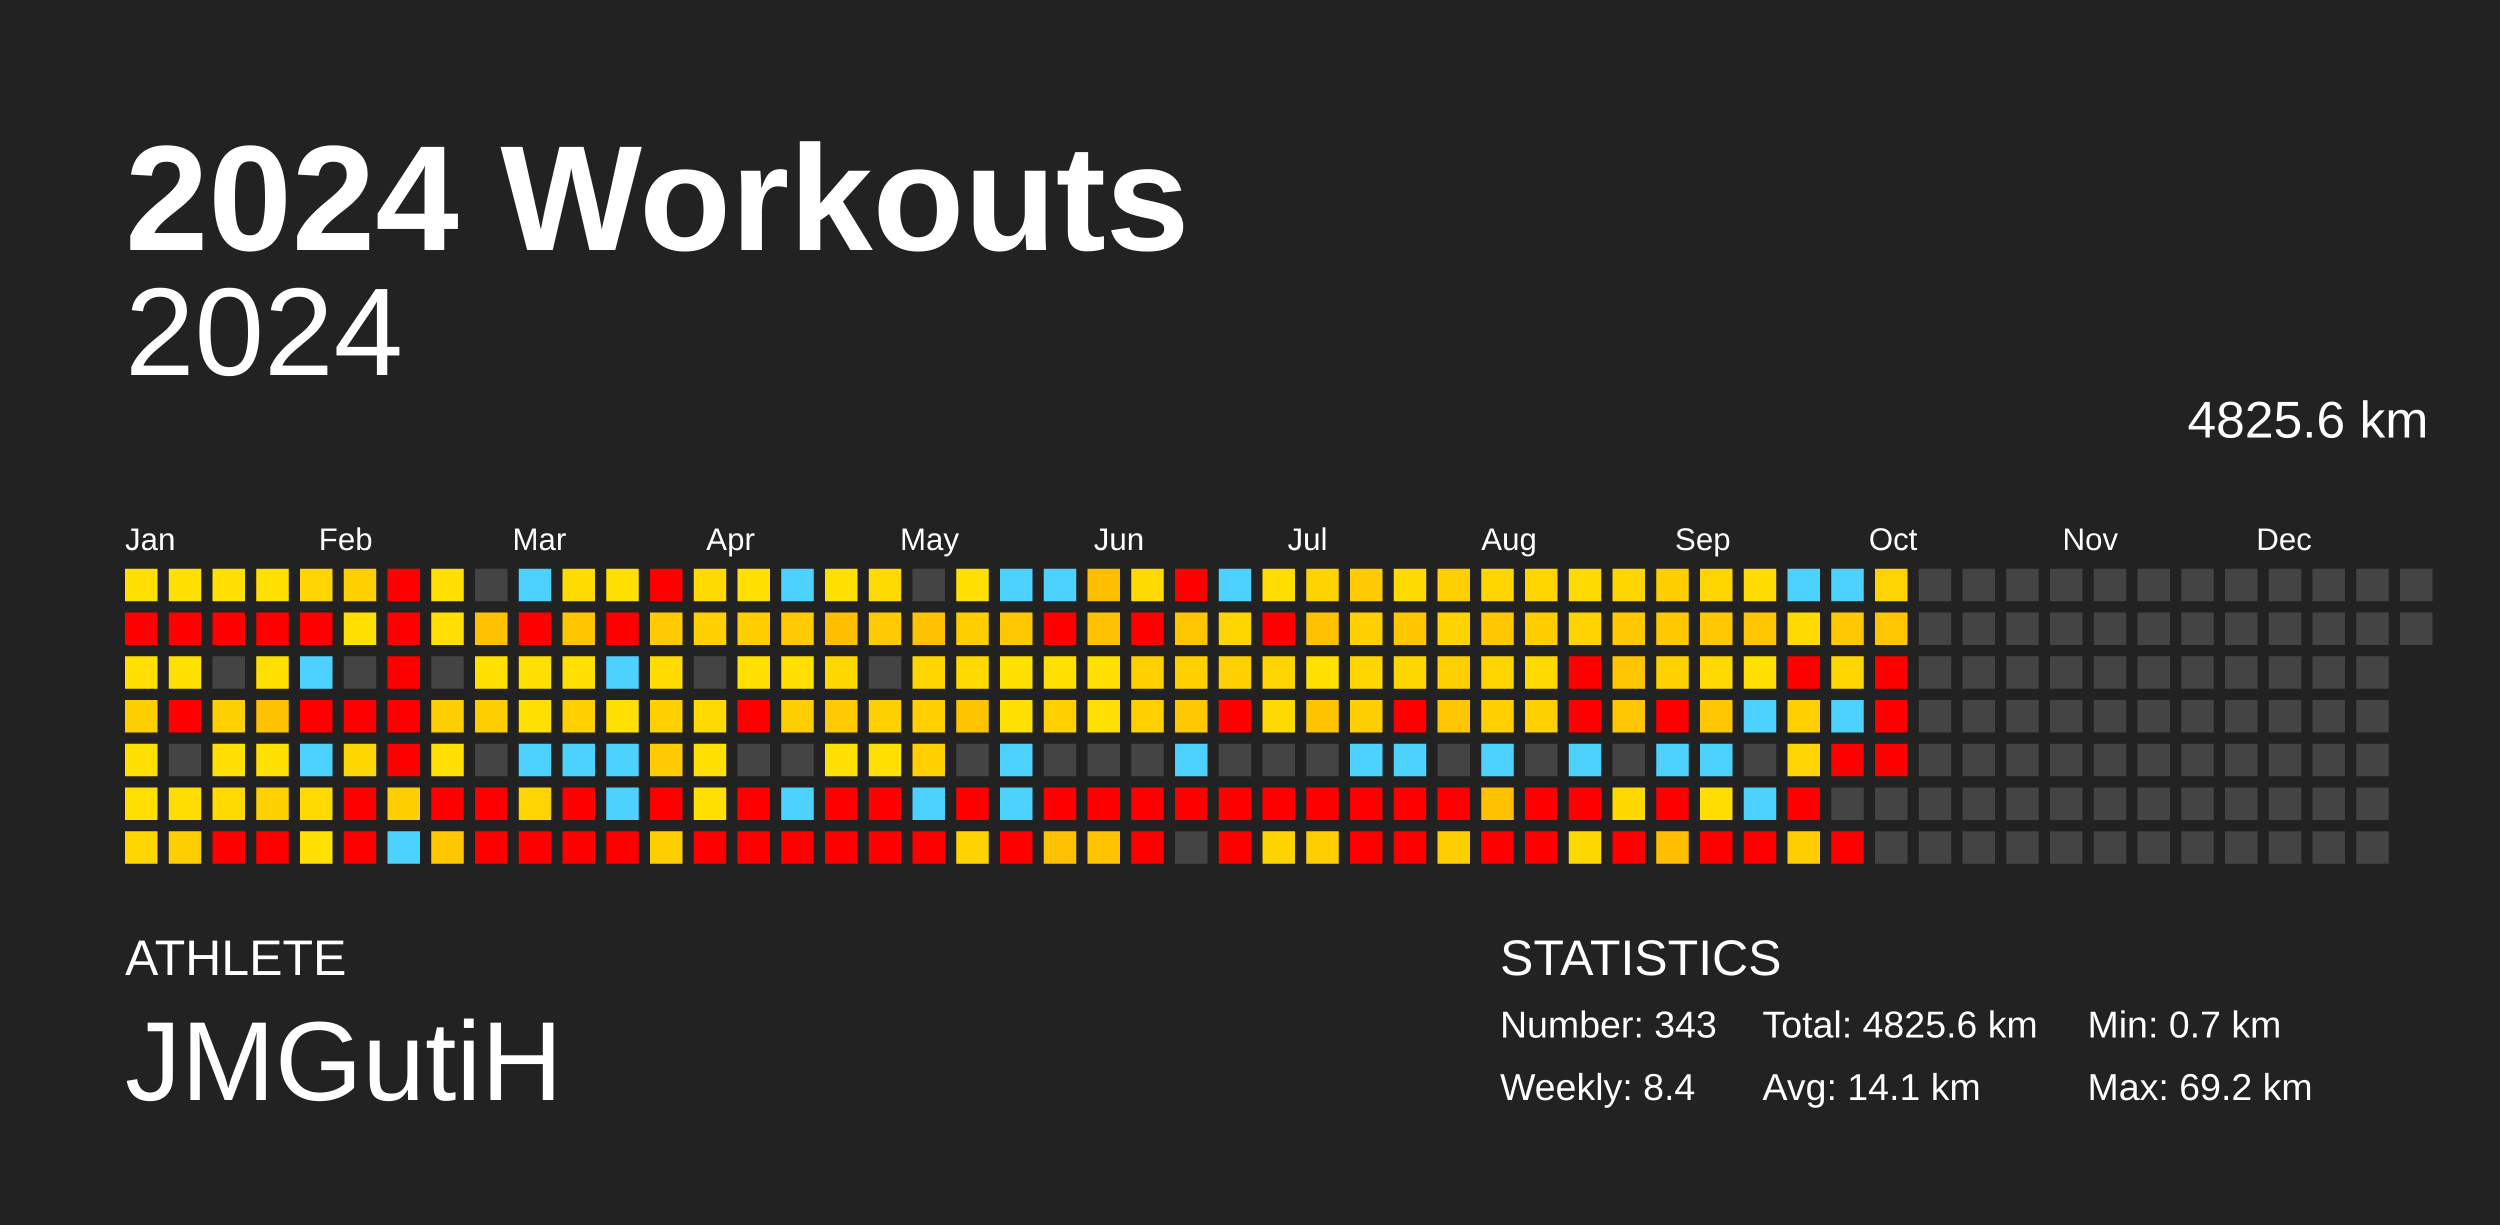
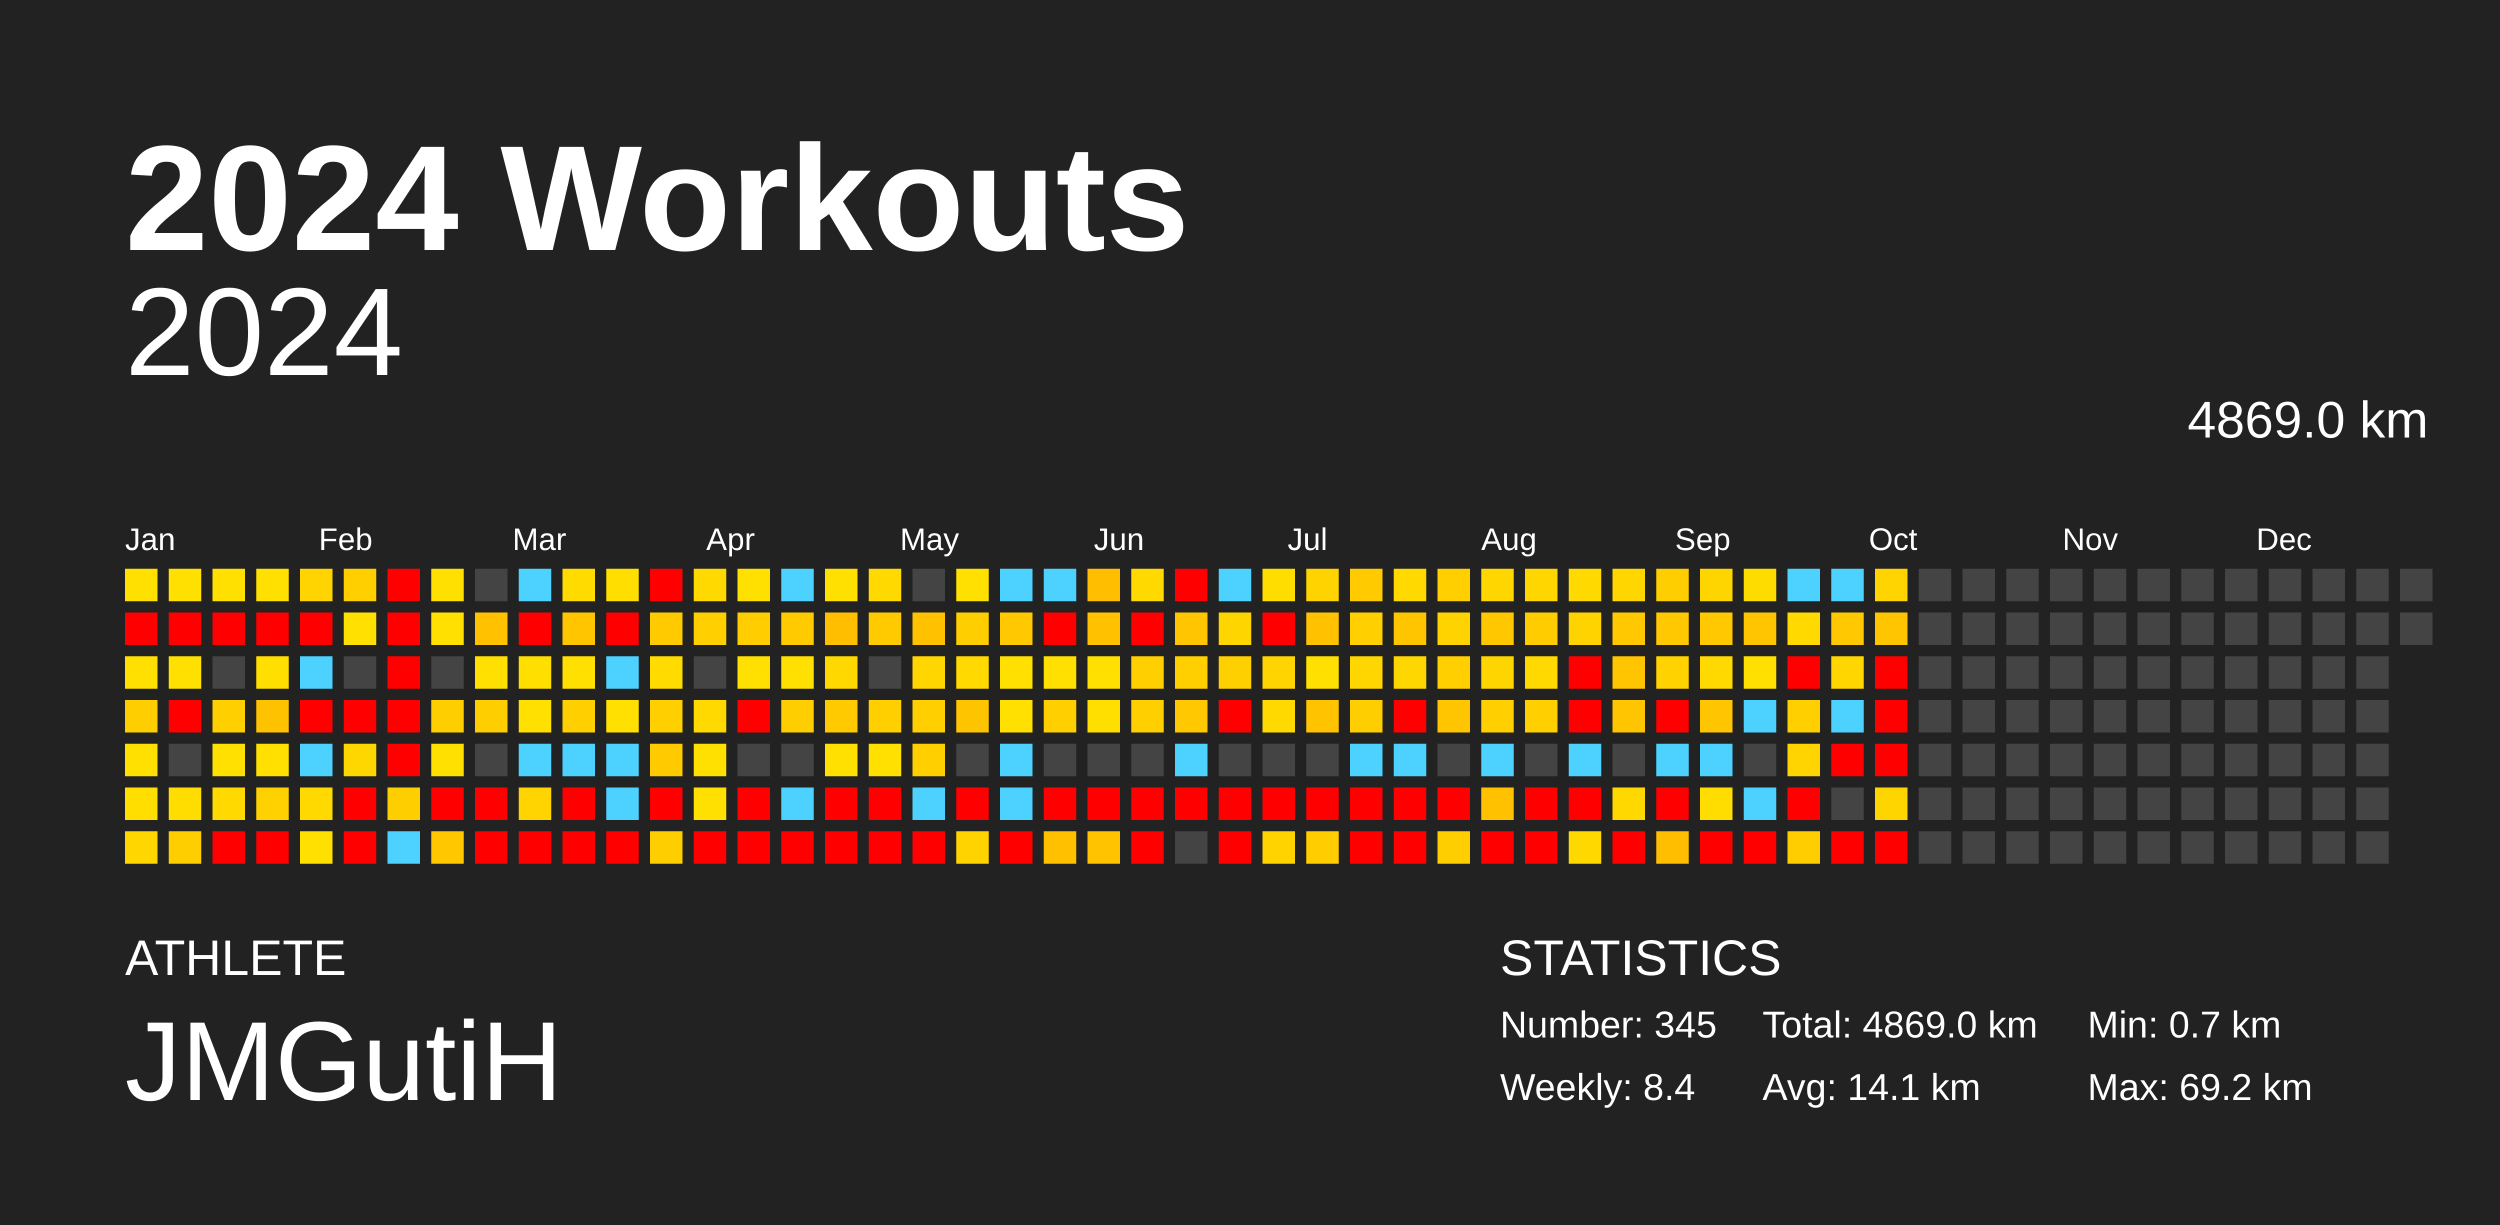
<svg xmlns="http://www.w3.org/2000/svg" baseProfile="full" height="98mm" version="1.1" viewBox="0,0,200,98" width="200mm">
  <defs />
  <rect fill="#222222" height="98" width="200" x="0" y="0" />
  <text fill="#FFFFFF" style="font-size:12px; font-family:Arial; font-weight:bold;" x="10" y="20">2024 Workouts</text>
  <text fill="#FFFFFF" style="font-size:4px; font-family:Arial" x="10" y="78">ATHLETE</text>
  <text fill="#FFFFFF" style="font-size:9px; font-family:Arial" x="10" y="88">JMGutiH</text>
  <text fill="#FFFFFF" style="font-size:4px; font-family:Arial" x="120" y="78">STATISTICS</text>
-   <text fill="#FFFFFF" style="font-size:3px; font-family:Arial" x="120" y="83">Number: 343</text>
+   <text fill="#FFFFFF" style="font-size:3px; font-family:Arial" x="120" y="83">Number: 345</text>
  <text fill="#FFFFFF" style="font-size:3px; font-family:Arial" x="120" y="88">Weekly: 8.4</text>
-   <text fill="#FFFFFF" style="font-size:3px; font-family:Arial" x="141" y="83">Total: 4825.6 km</text>
+   <text fill="#FFFFFF" style="font-size:3px; font-family:Arial" x="141" y="83">Total: 4869.0 km</text>
  <text fill="#FFFFFF" style="font-size:3px; font-family:Arial" x="141" y="88">Avg: 14.1 km</text>
  <text fill="#FFFFFF" style="font-size:3px; font-family:Arial" x="167" y="83">Min: 0.7 km</text>
  <text fill="#FFFFFF" style="font-size:3px; font-family:Arial" x="167" y="88">Max: 69.2 km</text>
  <text alignment-baseline="hanging" fill="#FFFFFF" style="font-size:10.0px; font-family:Arial;" x="10" y="30">2024</text>
-   <text alignment-baseline="hanging" fill="#FFFFFF" style="font-size:4.125px; font-family:Arial;" x="175" y="35">4825.6 km</text>
+   <text alignment-baseline="hanging" fill="#FFFFFF" style="font-size:4.125px; font-family:Arial;" x="175" y="35">4869.0 km</text>
  <text fill="#FFFFFF" style="font-size:2.5px; font-family:Arial" x="10.0" y="44">Jan</text>
  <text fill="#FFFFFF" style="font-size:2.5px; font-family:Arial" x="25.5" y="44">Feb</text>
  <text fill="#FFFFFF" style="font-size:2.5px; font-family:Arial" x="41.0" y="44">Mar</text>
  <text fill="#FFFFFF" style="font-size:2.5px; font-family:Arial" x="56.5" y="44">Apr</text>
  <text fill="#FFFFFF" style="font-size:2.5px; font-family:Arial" x="72.0" y="44">May</text>
  <text fill="#FFFFFF" style="font-size:2.5px; font-family:Arial" x="87.5" y="44">Jun</text>
  <text fill="#FFFFFF" style="font-size:2.5px; font-family:Arial" x="103.0" y="44">Jul</text>
  <text fill="#FFFFFF" style="font-size:2.5px; font-family:Arial" x="118.5" y="44">Aug</text>
  <text fill="#FFFFFF" style="font-size:2.5px; font-family:Arial" x="134.0" y="44">Sep</text>
  <text fill="#FFFFFF" style="font-size:2.5px; font-family:Arial" x="149.5" y="44">Oct</text>
  <text fill="#FFFFFF" style="font-size:2.5px; font-family:Arial" x="165.0" y="44">Nov</text>
  <text fill="#FFFFFF" style="font-size:2.5px; font-family:Arial" x="180.5" y="44">Dec</text>
  <rect fill="#ffe000" height="2.6" width="2.6" x="10.0" y="45.5" />
  <rect fill="red" height="2.6" width="2.6" x="10.0" y="49.0" />
  <rect fill="#ffe000" height="2.6" width="2.6" x="10.0" y="52.5" />
  <rect fill="#ffce00" height="2.6" width="2.6" x="10.0" y="56.0" />
  <rect fill="#ffe000" height="2.6" width="2.6" x="10.0" y="59.5" />
  <rect fill="#ffde00" height="2.6" width="2.6" x="10.0" y="63.0" />
  <rect fill="#ffd600" height="2.6" width="2.6" x="10.0" y="66.5" />
  <rect fill="#ffe000" height="2.6" width="2.6" x="13.5" y="45.5" />
  <rect fill="red" height="2.6" width="2.6" x="13.5" y="49.0" />
  <rect fill="#ffe000" height="2.6" width="2.6" x="13.5" y="52.5" />
  <rect fill="red" height="2.6" width="2.6" x="13.5" y="56.0" />
  <rect fill="#444444" height="2.6" width="2.6" x="13.5" y="59.5" />
  <rect fill="#ffdd00" height="2.6" width="2.6" x="13.5" y="63.0" />
  <rect fill="#ffce00" height="2.6" width="2.6" x="13.5" y="66.5" />
  <rect fill="#ffe000" height="2.6" width="2.6" x="17.0" y="45.5" />
  <rect fill="red" height="2.6" width="2.6" x="17.0" y="49.0" />
  <rect fill="#444444" height="2.6" width="2.6" x="17.0" y="52.5" />
  <rect fill="#ffcf00" height="2.6" width="2.6" x="17.0" y="56.0" />
  <rect fill="#ffe000" height="2.6" width="2.6" x="17.0" y="59.5" />
  <rect fill="#ffd900" height="2.6" width="2.6" x="17.0" y="63.0" />
  <rect fill="red" height="2.6" width="2.6" x="17.0" y="66.5" />
  <rect fill="#ffe000" height="2.6" width="2.6" x="20.5" y="45.5" />
  <rect fill="red" height="2.6" width="2.6" x="20.5" y="49.0" />
  <rect fill="#ffdf00" height="2.6" width="2.6" x="20.5" y="52.5" />
  <rect fill="#ffc200" height="2.6" width="2.6" x="20.5" y="56.0" />
  <rect fill="#ffe000" height="2.6" width="2.6" x="20.5" y="59.5" />
  <rect fill="#ffd100" height="2.6" width="2.6" x="20.5" y="63.0" />
  <rect fill="red" height="2.6" width="2.6" x="20.5" y="66.5" />
  <rect fill="#ffd400" height="2.6" width="2.6" x="24.0" y="45.5" />
  <rect fill="red" height="2.6" width="2.6" x="24.0" y="49.0" />
  <rect fill="#4dd2ff" height="2.6" width="2.6" x="24.0" y="52.5" />
  <rect fill="red" height="2.6" width="2.6" x="24.0" y="56.0" />
  <rect fill="#4dd2ff" height="2.6" width="2.6" x="24.0" y="59.5" />
  <rect fill="#ffd900" height="2.6" width="2.6" x="24.0" y="63.0" />
  <rect fill="#ffe000" height="2.6" width="2.6" x="24.0" y="66.5" />
  <rect fill="#ffcf00" height="2.6" width="2.6" x="27.5" y="45.5" />
  <rect fill="#ffe000" height="2.6" width="2.6" x="27.5" y="49.0" />
  <rect fill="#444444" height="2.6" width="2.6" x="27.5" y="52.5" />
  <rect fill="red" height="2.6" width="2.6" x="27.5" y="56.0" />
  <rect fill="#ffd700" height="2.6" width="2.6" x="27.5" y="59.5" />
  <rect fill="red" height="2.6" width="2.6" x="27.5" y="63.0" />
  <rect fill="red" height="2.6" width="2.6" x="27.5" y="66.5" />
  <rect fill="red" height="2.6" width="2.6" x="31.0" y="45.5" />
  <rect fill="red" height="2.6" width="2.6" x="31.0" y="49.0" />
  <rect fill="red" height="2.6" width="2.6" x="31.0" y="52.5" />
  <rect fill="red" height="2.6" width="2.6" x="31.0" y="56.0" />
  <rect fill="red" height="2.6" width="2.6" x="31.0" y="59.5" />
  <rect fill="#ffce00" height="2.6" width="2.6" x="31.0" y="63.0" />
  <rect fill="#4dd2ff" height="2.6" width="2.6" x="31.0" y="66.5" />
  <rect fill="#ffe000" height="2.6" width="2.6" x="34.5" y="45.5" />
  <rect fill="#ffe000" height="2.6" width="2.6" x="34.5" y="49.0" />
  <rect fill="#444444" height="2.6" width="2.6" x="34.5" y="52.5" />
  <rect fill="#ffce00" height="2.6" width="2.6" x="34.5" y="56.0" />
  <rect fill="#ffe000" height="2.6" width="2.6" x="34.5" y="59.5" />
  <rect fill="red" height="2.6" width="2.6" x="34.5" y="63.0" />
  <rect fill="#ffc700" height="2.6" width="2.6" x="34.5" y="66.5" />
  <rect fill="#444444" height="2.6" width="2.6" x="38.0" y="45.5" />
  <rect fill="#ffc100" height="2.6" width="2.6" x="38.0" y="49.0" />
  <rect fill="#ffe000" height="2.6" width="2.6" x="38.0" y="52.5" />
  <rect fill="#ffce00" height="2.6" width="2.6" x="38.0" y="56.0" />
  <rect fill="#444444" height="2.6" width="2.6" x="38.0" y="59.5" />
  <rect fill="red" height="2.6" width="2.6" x="38.0" y="63.0" />
  <rect fill="red" height="2.6" width="2.6" x="38.0" y="66.5" />
  <rect fill="#4dd2ff" height="2.6" width="2.6" x="41.5" y="45.5" />
  <rect fill="red" height="2.6" width="2.6" x="41.5" y="49.0" />
  <rect fill="#ffdf00" height="2.6" width="2.6" x="41.5" y="52.5" />
  <rect fill="#ffe000" height="2.6" width="2.6" x="41.5" y="56.0" />
  <rect fill="#4dd2ff" height="2.6" width="2.6" x="41.5" y="59.5" />
  <rect fill="#ffd400" height="2.6" width="2.6" x="41.5" y="63.0" />
  <rect fill="red" height="2.6" width="2.6" x="41.5" y="66.5" />
  <rect fill="#ffdb00" height="2.6" width="2.6" x="45.0" y="45.5" />
  <rect fill="#ffc600" height="2.6" width="2.6" x="45.0" y="49.0" />
  <rect fill="#ffe000" height="2.6" width="2.6" x="45.0" y="52.5" />
  <rect fill="#ffcf00" height="2.6" width="2.6" x="45.0" y="56.0" />
  <rect fill="#4dd2ff" height="2.6" width="2.6" x="45.0" y="59.5" />
  <rect fill="red" height="2.6" width="2.6" x="45.0" y="63.0" />
  <rect fill="red" height="2.6" width="2.6" x="45.0" y="66.5" />
  <rect fill="#ffde00" height="2.6" width="2.6" x="48.5" y="45.5" />
  <rect fill="red" height="2.6" width="2.6" x="48.5" y="49.0" />
  <rect fill="#4dd2ff" height="2.6" width="2.6" x="48.5" y="52.5" />
  <rect fill="#ffe000" height="2.6" width="2.6" x="48.5" y="56.0" />
  <rect fill="#4dd2ff" height="2.6" width="2.6" x="48.5" y="59.5" />
  <rect fill="#4dd2ff" height="2.6" width="2.6" x="48.5" y="63.0" />
  <rect fill="red" height="2.6" width="2.6" x="48.5" y="66.5" />
  <rect fill="red" height="2.6" width="2.6" x="52.0" y="45.5" />
  <rect fill="#ffcb00" height="2.6" width="2.6" x="52.0" y="49.0" />
  <rect fill="#ffdb00" height="2.6" width="2.6" x="52.0" y="52.5" />
  <rect fill="#ffcf00" height="2.6" width="2.6" x="52.0" y="56.0" />
  <rect fill="#ffca00" height="2.6" width="2.6" x="52.0" y="59.5" />
  <rect fill="red" height="2.6" width="2.6" x="52.0" y="63.0" />
  <rect fill="#ffce00" height="2.6" width="2.6" x="52.0" y="66.5" />
  <rect fill="#ffd900" height="2.6" width="2.6" x="55.5" y="45.5" />
  <rect fill="#ffcf00" height="2.6" width="2.6" x="55.5" y="49.0" />
  <rect fill="#444444" height="2.6" width="2.6" x="55.5" y="52.5" />
  <rect fill="#ffd900" height="2.6" width="2.6" x="55.5" y="56.0" />
  <rect fill="#ffe000" height="2.6" width="2.6" x="55.5" y="59.5" />
  <rect fill="#ffe000" height="2.6" width="2.6" x="55.5" y="63.0" />
  <rect fill="red" height="2.6" width="2.6" x="55.5" y="66.5" />
  <rect fill="#ffe000" height="2.6" width="2.6" x="59.0" y="45.5" />
  <rect fill="#ffcd00" height="2.6" width="2.6" x="59.0" y="49.0" />
  <rect fill="#ffe000" height="2.6" width="2.6" x="59.0" y="52.5" />
  <rect fill="red" height="2.6" width="2.6" x="59.0" y="56.0" />
  <rect fill="#444444" height="2.6" width="2.6" x="59.0" y="59.5" />
  <rect fill="red" height="2.6" width="2.6" x="59.0" y="63.0" />
  <rect fill="red" height="2.6" width="2.6" x="59.0" y="66.5" />
  <rect fill="#4dd2ff" height="2.6" width="2.6" x="62.5" y="45.5" />
  <rect fill="#ffcb00" height="2.6" width="2.6" x="62.5" y="49.0" />
  <rect fill="#ffe000" height="2.6" width="2.6" x="62.5" y="52.5" />
  <rect fill="#ffce00" height="2.6" width="2.6" x="62.5" y="56.0" />
  <rect fill="#444444" height="2.6" width="2.6" x="62.5" y="59.5" />
  <rect fill="#4dd2ff" height="2.6" width="2.6" x="62.5" y="63.0" />
  <rect fill="red" height="2.6" width="2.6" x="62.5" y="66.5" />
  <rect fill="#ffe000" height="2.6" width="2.6" x="66.0" y="45.5" />
  <rect fill="#ffbf00" height="2.6" width="2.6" x="66.0" y="49.0" />
  <rect fill="#ffd800" height="2.6" width="2.6" x="66.0" y="52.5" />
  <rect fill="#ffcb00" height="2.6" width="2.6" x="66.0" y="56.0" />
  <rect fill="#ffe000" height="2.6" width="2.6" x="66.0" y="59.5" />
  <rect fill="red" height="2.6" width="2.6" x="66.0" y="63.0" />
  <rect fill="red" height="2.6" width="2.6" x="66.0" y="66.5" />
  <rect fill="#ffd900" height="2.6" width="2.6" x="69.5" y="45.5" />
  <rect fill="#ffcb00" height="2.6" width="2.6" x="69.5" y="49.0" />
  <rect fill="#444444" height="2.6" width="2.6" x="69.5" y="52.5" />
  <rect fill="#ffcf00" height="2.6" width="2.6" x="69.5" y="56.0" />
  <rect fill="#ffe000" height="2.6" width="2.6" x="69.5" y="59.5" />
  <rect fill="red" height="2.6" width="2.6" x="69.5" y="63.0" />
  <rect fill="red" height="2.6" width="2.6" x="69.5" y="66.5" />
  <rect fill="#444444" height="2.6" width="2.6" x="73.0" y="45.5" />
  <rect fill="#ffc100" height="2.6" width="2.6" x="73.0" y="49.0" />
  <rect fill="#ffd600" height="2.6" width="2.6" x="73.0" y="52.5" />
  <rect fill="#ffcf00" height="2.6" width="2.6" x="73.0" y="56.0" />
  <rect fill="#ffcf00" height="2.6" width="2.6" x="73.0" y="59.5" />
  <rect fill="#4dd2ff" height="2.6" width="2.6" x="73.0" y="63.0" />
  <rect fill="red" height="2.6" width="2.6" x="73.0" y="66.5" />
  <rect fill="#ffe000" height="2.6" width="2.6" x="76.5" y="45.5" />
  <rect fill="#ffce00" height="2.6" width="2.6" x="76.5" y="49.0" />
  <rect fill="#ffd900" height="2.6" width="2.6" x="76.5" y="52.5" />
  <rect fill="#ffc400" height="2.6" width="2.6" x="76.5" y="56.0" />
  <rect fill="#444444" height="2.6" width="2.6" x="76.5" y="59.5" />
  <rect fill="red" height="2.6" width="2.6" x="76.5" y="63.0" />
  <rect fill="#ffd300" height="2.6" width="2.6" x="76.5" y="66.5" />
  <rect fill="#4dd2ff" height="2.6" width="2.6" x="80.0" y="45.5" />
  <rect fill="#ffc800" height="2.6" width="2.6" x="80.0" y="49.0" />
  <rect fill="#ffe000" height="2.6" width="2.6" x="80.0" y="52.5" />
  <rect fill="#ffe000" height="2.6" width="2.6" x="80.0" y="56.0" />
  <rect fill="#4dd2ff" height="2.6" width="2.6" x="80.0" y="59.5" />
  <rect fill="#4dd2ff" height="2.6" width="2.6" x="80.0" y="63.0" />
  <rect fill="red" height="2.6" width="2.6" x="80.0" y="66.5" />
  <rect fill="#4dd2ff" height="2.6" width="2.6" x="83.5" y="45.5" />
  <rect fill="red" height="2.6" width="2.6" x="83.5" y="49.0" />
  <rect fill="#ffe000" height="2.6" width="2.6" x="83.5" y="52.5" />
  <rect fill="#ffcf00" height="2.6" width="2.6" x="83.5" y="56.0" />
  <rect fill="#444444" height="2.6" width="2.6" x="83.5" y="59.5" />
  <rect fill="red" height="2.6" width="2.6" x="83.5" y="63.0" />
  <rect fill="#ffc000" height="2.6" width="2.6" x="83.5" y="66.5" />
  <rect fill="#ffbf00" height="2.6" width="2.6" x="87.0" y="45.5" />
  <rect fill="#ffc100" height="2.6" width="2.6" x="87.0" y="49.0" />
  <rect fill="#ffe000" height="2.6" width="2.6" x="87.0" y="52.5" />
  <rect fill="#ffdf00" height="2.6" width="2.6" x="87.0" y="56.0" />
  <rect fill="#444444" height="2.6" width="2.6" x="87.0" y="59.5" />
  <rect fill="red" height="2.6" width="2.6" x="87.0" y="63.0" />
  <rect fill="#ffc300" height="2.6" width="2.6" x="87.0" y="66.5" />
  <rect fill="#ffd900" height="2.6" width="2.6" x="90.5" y="45.5" />
  <rect fill="red" height="2.6" width="2.6" x="90.5" y="49.0" />
  <rect fill="#ffcf00" height="2.6" width="2.6" x="90.5" y="52.5" />
  <rect fill="#ffcf00" height="2.6" width="2.6" x="90.5" y="56.0" />
  <rect fill="#444444" height="2.6" width="2.6" x="90.5" y="59.5" />
  <rect fill="red" height="2.6" width="2.6" x="90.5" y="63.0" />
  <rect fill="red" height="2.6" width="2.6" x="90.5" y="66.5" />
  <rect fill="red" height="2.6" width="2.6" x="94.0" y="45.5" />
  <rect fill="#ffc500" height="2.6" width="2.6" x="94.0" y="49.0" />
  <rect fill="#ffcf00" height="2.6" width="2.6" x="94.0" y="52.5" />
  <rect fill="#ffc800" height="2.6" width="2.6" x="94.0" y="56.0" />
  <rect fill="#4dd2ff" height="2.6" width="2.6" x="94.0" y="59.5" />
  <rect fill="red" height="2.6" width="2.6" x="94.0" y="63.0" />
  <rect fill="#444444" height="2.6" width="2.6" x="94.0" y="66.5" />
  <rect fill="#4dd2ff" height="2.6" width="2.6" x="97.5" y="45.5" />
  <rect fill="#ffd500" height="2.6" width="2.6" x="97.5" y="49.0" />
  <rect fill="#ffd000" height="2.6" width="2.6" x="97.5" y="52.5" />
  <rect fill="red" height="2.6" width="2.6" x="97.5" y="56.0" />
  <rect fill="#444444" height="2.6" width="2.6" x="97.5" y="59.5" />
  <rect fill="red" height="2.6" width="2.6" x="97.5" y="63.0" />
  <rect fill="red" height="2.6" width="2.6" x="97.5" y="66.5" />
  <rect fill="#ffdd00" height="2.6" width="2.6" x="101.0" y="45.5" />
  <rect fill="red" height="2.6" width="2.6" x="101.0" y="49.0" />
  <rect fill="#ffd400" height="2.6" width="2.6" x="101.0" y="52.5" />
  <rect fill="#ffd900" height="2.6" width="2.6" x="101.0" y="56.0" />
  <rect fill="#444444" height="2.6" width="2.6" x="101.0" y="59.5" />
  <rect fill="red" height="2.6" width="2.6" x="101.0" y="63.0" />
  <rect fill="#ffd300" height="2.6" width="2.6" x="101.0" y="66.5" />
  <rect fill="#ffd300" height="2.6" width="2.6" x="104.5" y="45.5" />
  <rect fill="#ffc100" height="2.6" width="2.6" x="104.5" y="49.0" />
  <rect fill="#ffe000" height="2.6" width="2.6" x="104.5" y="52.5" />
  <rect fill="#ffc300" height="2.6" width="2.6" x="104.5" y="56.0" />
  <rect fill="#444444" height="2.6" width="2.6" x="104.5" y="59.5" />
  <rect fill="red" height="2.6" width="2.6" x="104.5" y="63.0" />
  <rect fill="#ffcd00" height="2.6" width="2.6" x="104.5" y="66.5" />
  <rect fill="#ffca00" height="2.6" width="2.6" x="108.0" y="45.5" />
  <rect fill="#ffcf00" height="2.6" width="2.6" x="108.0" y="49.0" />
  <rect fill="#ffd600" height="2.6" width="2.6" x="108.0" y="52.5" />
  <rect fill="#ffce00" height="2.6" width="2.6" x="108.0" y="56.0" />
  <rect fill="#4dd2ff" height="2.6" width="2.6" x="108.0" y="59.5" />
  <rect fill="red" height="2.6" width="2.6" x="108.0" y="63.0" />
  <rect fill="red" height="2.6" width="2.6" x="108.0" y="66.5" />
  <rect fill="#ffd900" height="2.6" width="2.6" x="111.5" y="45.5" />
  <rect fill="#ffc600" height="2.6" width="2.6" x="111.5" y="49.0" />
  <rect fill="#ffd700" height="2.6" width="2.6" x="111.5" y="52.5" />
  <rect fill="red" height="2.6" width="2.6" x="111.5" y="56.0" />
  <rect fill="#4dd2ff" height="2.6" width="2.6" x="111.5" y="59.5" />
  <rect fill="red" height="2.6" width="2.6" x="111.5" y="63.0" />
  <rect fill="red" height="2.6" width="2.6" x="111.5" y="66.5" />
  <rect fill="#ffcf00" height="2.6" width="2.6" x="115.0" y="45.5" />
  <rect fill="#ffd300" height="2.6" width="2.6" x="115.0" y="49.0" />
  <rect fill="#ffcf00" height="2.6" width="2.6" x="115.0" y="52.5" />
  <rect fill="#ffc500" height="2.6" width="2.6" x="115.0" y="56.0" />
  <rect fill="#444444" height="2.6" width="2.6" x="115.0" y="59.5" />
  <rect fill="red" height="2.6" width="2.6" x="115.0" y="63.0" />
  <rect fill="#ffce00" height="2.6" width="2.6" x="115.0" y="66.5" />
  <rect fill="#ffd600" height="2.6" width="2.6" x="118.5" y="45.5" />
  <rect fill="#ffc700" height="2.6" width="2.6" x="118.5" y="49.0" />
  <rect fill="#ffd500" height="2.6" width="2.6" x="118.5" y="52.5" />
  <rect fill="#ffcf00" height="2.6" width="2.6" x="118.5" y="56.0" />
  <rect fill="#4dd2ff" height="2.6" width="2.6" x="118.5" y="59.5" />
  <rect fill="#ffc100" height="2.6" width="2.6" x="118.5" y="63.0" />
  <rect fill="red" height="2.6" width="2.6" x="118.5" y="66.5" />
  <rect fill="#ffd600" height="2.6" width="2.6" x="122.0" y="45.5" />
  <rect fill="#ffcc00" height="2.6" width="2.6" x="122.0" y="49.0" />
  <rect fill="#ffd900" height="2.6" width="2.6" x="122.0" y="52.5" />
  <rect fill="#ffcf00" height="2.6" width="2.6" x="122.0" y="56.0" />
  <rect fill="#444444" height="2.6" width="2.6" x="122.0" y="59.5" />
  <rect fill="red" height="2.6" width="2.6" x="122.0" y="63.0" />
  <rect fill="red" height="2.6" width="2.6" x="122.0" y="66.5" />
  <rect fill="#ffd900" height="2.6" width="2.6" x="125.5" y="45.5" />
  <rect fill="#ffd300" height="2.6" width="2.6" x="125.5" y="49.0" />
  <rect fill="red" height="2.6" width="2.6" x="125.5" y="52.5" />
  <rect fill="red" height="2.6" width="2.6" x="125.5" y="56.0" />
  <rect fill="#4dd2ff" height="2.6" width="2.6" x="125.5" y="59.5" />
  <rect fill="red" height="2.6" width="2.6" x="125.5" y="63.0" />
  <rect fill="#ffd800" height="2.6" width="2.6" x="125.5" y="66.5" />
  <rect fill="#ffd600" height="2.6" width="2.6" x="129.0" y="45.5" />
  <rect fill="#ffc800" height="2.6" width="2.6" x="129.0" y="49.0" />
  <rect fill="#ffc500" height="2.6" width="2.6" x="129.0" y="52.5" />
  <rect fill="#ffc500" height="2.6" width="2.6" x="129.0" y="56.0" />
  <rect fill="#444444" height="2.6" width="2.6" x="129.0" y="59.5" />
  <rect fill="#ffd800" height="2.6" width="2.6" x="129.0" y="63.0" />
  <rect fill="red" height="2.6" width="2.6" x="129.0" y="66.5" />
  <rect fill="#ffce00" height="2.6" width="2.6" x="132.5" y="45.5" />
  <rect fill="#ffc800" height="2.6" width="2.6" x="132.5" y="49.0" />
  <rect fill="#ffd200" height="2.6" width="2.6" x="132.5" y="52.5" />
  <rect fill="red" height="2.6" width="2.6" x="132.5" y="56.0" />
  <rect fill="#4dd2ff" height="2.6" width="2.6" x="132.5" y="59.5" />
  <rect fill="red" height="2.6" width="2.6" x="132.5" y="63.0" />
  <rect fill="#ffbe00" height="2.6" width="2.6" x="132.5" y="66.5" />
  <rect fill="#ffd500" height="2.6" width="2.6" x="136.0" y="45.5" />
  <rect fill="#ffc800" height="2.6" width="2.6" x="136.0" y="49.0" />
  <rect fill="#ffd900" height="2.6" width="2.6" x="136.0" y="52.5" />
  <rect fill="#ffc500" height="2.6" width="2.6" x="136.0" y="56.0" />
  <rect fill="#4dd2ff" height="2.6" width="2.6" x="136.0" y="59.5" />
  <rect fill="#ffdd00" height="2.6" width="2.6" x="136.0" y="63.0" />
  <rect fill="red" height="2.6" width="2.6" x="136.0" y="66.5" />
  <rect fill="#ffdc00" height="2.6" width="2.6" x="139.5" y="45.5" />
  <rect fill="#ffc500" height="2.6" width="2.6" x="139.5" y="49.0" />
  <rect fill="#ffe000" height="2.6" width="2.6" x="139.5" y="52.5" />
  <rect fill="#4dd2ff" height="2.6" width="2.6" x="139.5" y="56.0" />
  <rect fill="#444444" height="2.6" width="2.6" x="139.5" y="59.5" />
  <rect fill="#4dd2ff" height="2.6" width="2.6" x="139.5" y="63.0" />
  <rect fill="red" height="2.6" width="2.6" x="139.5" y="66.5" />
  <rect fill="#4dd2ff" height="2.6" width="2.6" x="143.0" y="45.5" />
  <rect fill="#ffd900" height="2.6" width="2.6" x="143.0" y="49.0" />
  <rect fill="red" height="2.6" width="2.6" x="143.0" y="52.5" />
  <rect fill="#ffcf00" height="2.6" width="2.6" x="143.0" y="56.0" />
  <rect fill="#ffd400" height="2.6" width="2.6" x="143.0" y="59.5" />
  <rect fill="red" height="2.6" width="2.6" x="143.0" y="63.0" />
  <rect fill="#ffcd00" height="2.6" width="2.6" x="143.0" y="66.5" />
  <rect fill="#4dd2ff" height="2.6" width="2.6" x="146.5" y="45.5" />
  <rect fill="#ffc800" height="2.6" width="2.6" x="146.5" y="49.0" />
  <rect fill="#ffd600" height="2.6" width="2.6" x="146.5" y="52.5" />
  <rect fill="#4dd2ff" height="2.6" width="2.6" x="146.5" y="56.0" />
  <rect fill="red" height="2.6" width="2.6" x="146.5" y="59.5" />
  <rect fill="#444444" height="2.6" width="2.6" x="146.5" y="63.0" />
  <rect fill="red" height="2.6" width="2.6" x="146.5" y="66.5" />
  <rect fill="#ffd400" height="2.6" width="2.6" x="150.0" y="45.5" />
  <rect fill="#ffc500" height="2.6" width="2.6" x="150.0" y="49.0" />
  <rect fill="red" height="2.6" width="2.6" x="150.0" y="52.5" />
  <rect fill="red" height="2.6" width="2.6" x="150.0" y="56.0" />
  <rect fill="red" height="2.6" width="2.6" x="150.0" y="59.5" />
-   <rect fill="#444444" height="2.6" width="2.6" x="150.0" y="63.0" />
-   <rect fill="#444444" height="2.6" width="2.6" x="150.0" y="66.5" />
+   <rect fill="#ffd500" height="2.6" width="2.6" x="150.0" y="63.0" />
+   <rect fill="red" height="2.6" width="2.6" x="150.0" y="66.5" />
  <rect fill="#444444" height="2.6" width="2.6" x="153.5" y="45.5" />
  <rect fill="#444444" height="2.6" width="2.6" x="153.5" y="49.0" />
  <rect fill="#444444" height="2.6" width="2.6" x="153.5" y="52.5" />
  <rect fill="#444444" height="2.6" width="2.6" x="153.5" y="56.0" />
  <rect fill="#444444" height="2.6" width="2.6" x="153.5" y="59.5" />
  <rect fill="#444444" height="2.6" width="2.6" x="153.5" y="63.0" />
  <rect fill="#444444" height="2.6" width="2.6" x="153.5" y="66.5" />
  <rect fill="#444444" height="2.6" width="2.6" x="157.0" y="45.5" />
  <rect fill="#444444" height="2.6" width="2.6" x="157.0" y="49.0" />
  <rect fill="#444444" height="2.6" width="2.6" x="157.0" y="52.5" />
  <rect fill="#444444" height="2.6" width="2.6" x="157.0" y="56.0" />
  <rect fill="#444444" height="2.6" width="2.6" x="157.0" y="59.5" />
  <rect fill="#444444" height="2.6" width="2.6" x="157.0" y="63.0" />
  <rect fill="#444444" height="2.6" width="2.6" x="157.0" y="66.5" />
  <rect fill="#444444" height="2.6" width="2.6" x="160.5" y="45.5" />
  <rect fill="#444444" height="2.6" width="2.6" x="160.5" y="49.0" />
  <rect fill="#444444" height="2.6" width="2.6" x="160.5" y="52.5" />
  <rect fill="#444444" height="2.6" width="2.6" x="160.5" y="56.0" />
  <rect fill="#444444" height="2.6" width="2.6" x="160.5" y="59.5" />
  <rect fill="#444444" height="2.6" width="2.6" x="160.5" y="63.0" />
  <rect fill="#444444" height="2.6" width="2.6" x="160.5" y="66.5" />
  <rect fill="#444444" height="2.6" width="2.6" x="164.0" y="45.5" />
  <rect fill="#444444" height="2.6" width="2.6" x="164.0" y="49.0" />
  <rect fill="#444444" height="2.6" width="2.6" x="164.0" y="52.5" />
  <rect fill="#444444" height="2.6" width="2.6" x="164.0" y="56.0" />
  <rect fill="#444444" height="2.6" width="2.6" x="164.0" y="59.5" />
  <rect fill="#444444" height="2.6" width="2.6" x="164.0" y="63.0" />
  <rect fill="#444444" height="2.6" width="2.6" x="164.0" y="66.5" />
  <rect fill="#444444" height="2.6" width="2.6" x="167.5" y="45.5" />
  <rect fill="#444444" height="2.6" width="2.6" x="167.5" y="49.0" />
  <rect fill="#444444" height="2.6" width="2.6" x="167.5" y="52.5" />
  <rect fill="#444444" height="2.6" width="2.6" x="167.5" y="56.0" />
  <rect fill="#444444" height="2.6" width="2.6" x="167.5" y="59.5" />
  <rect fill="#444444" height="2.6" width="2.6" x="167.5" y="63.0" />
  <rect fill="#444444" height="2.6" width="2.6" x="167.5" y="66.5" />
  <rect fill="#444444" height="2.6" width="2.6" x="171.0" y="45.5" />
  <rect fill="#444444" height="2.6" width="2.6" x="171.0" y="49.0" />
  <rect fill="#444444" height="2.6" width="2.6" x="171.0" y="52.5" />
  <rect fill="#444444" height="2.6" width="2.6" x="171.0" y="56.0" />
  <rect fill="#444444" height="2.6" width="2.6" x="171.0" y="59.5" />
  <rect fill="#444444" height="2.6" width="2.6" x="171.0" y="63.0" />
  <rect fill="#444444" height="2.6" width="2.6" x="171.0" y="66.5" />
  <rect fill="#444444" height="2.6" width="2.6" x="174.5" y="45.5" />
  <rect fill="#444444" height="2.6" width="2.6" x="174.5" y="49.0" />
  <rect fill="#444444" height="2.6" width="2.6" x="174.5" y="52.5" />
  <rect fill="#444444" height="2.6" width="2.6" x="174.5" y="56.0" />
  <rect fill="#444444" height="2.6" width="2.6" x="174.5" y="59.5" />
  <rect fill="#444444" height="2.6" width="2.6" x="174.5" y="63.0" />
  <rect fill="#444444" height="2.6" width="2.6" x="174.5" y="66.5" />
  <rect fill="#444444" height="2.6" width="2.6" x="178.0" y="45.5" />
  <rect fill="#444444" height="2.6" width="2.6" x="178.0" y="49.0" />
  <rect fill="#444444" height="2.6" width="2.6" x="178.0" y="52.5" />
  <rect fill="#444444" height="2.6" width="2.6" x="178.0" y="56.0" />
  <rect fill="#444444" height="2.6" width="2.6" x="178.0" y="59.5" />
  <rect fill="#444444" height="2.6" width="2.6" x="178.0" y="63.0" />
  <rect fill="#444444" height="2.6" width="2.6" x="178.0" y="66.5" />
  <rect fill="#444444" height="2.6" width="2.6" x="181.5" y="45.5" />
  <rect fill="#444444" height="2.6" width="2.6" x="181.5" y="49.0" />
  <rect fill="#444444" height="2.6" width="2.6" x="181.5" y="52.5" />
  <rect fill="#444444" height="2.6" width="2.6" x="181.5" y="56.0" />
  <rect fill="#444444" height="2.6" width="2.6" x="181.5" y="59.5" />
  <rect fill="#444444" height="2.6" width="2.6" x="181.5" y="63.0" />
  <rect fill="#444444" height="2.6" width="2.6" x="181.5" y="66.5" />
  <rect fill="#444444" height="2.6" width="2.6" x="185.0" y="45.5" />
  <rect fill="#444444" height="2.6" width="2.6" x="185.0" y="49.0" />
  <rect fill="#444444" height="2.6" width="2.6" x="185.0" y="52.5" />
  <rect fill="#444444" height="2.6" width="2.6" x="185.0" y="56.0" />
  <rect fill="#444444" height="2.6" width="2.6" x="185.0" y="59.5" />
  <rect fill="#444444" height="2.6" width="2.6" x="185.0" y="63.0" />
  <rect fill="#444444" height="2.6" width="2.6" x="185.0" y="66.5" />
  <rect fill="#444444" height="2.6" width="2.6" x="188.5" y="45.5" />
  <rect fill="#444444" height="2.6" width="2.6" x="188.5" y="49.0" />
  <rect fill="#444444" height="2.6" width="2.6" x="188.5" y="52.5" />
  <rect fill="#444444" height="2.6" width="2.6" x="188.5" y="56.0" />
  <rect fill="#444444" height="2.6" width="2.6" x="188.5" y="59.5" />
  <rect fill="#444444" height="2.6" width="2.6" x="188.5" y="63.0" />
  <rect fill="#444444" height="2.6" width="2.6" x="188.5" y="66.5" />
  <rect fill="#444444" height="2.6" width="2.6" x="192.0" y="45.5" />
  <rect fill="#444444" height="2.6" width="2.6" x="192.0" y="49.0" />
</svg>
